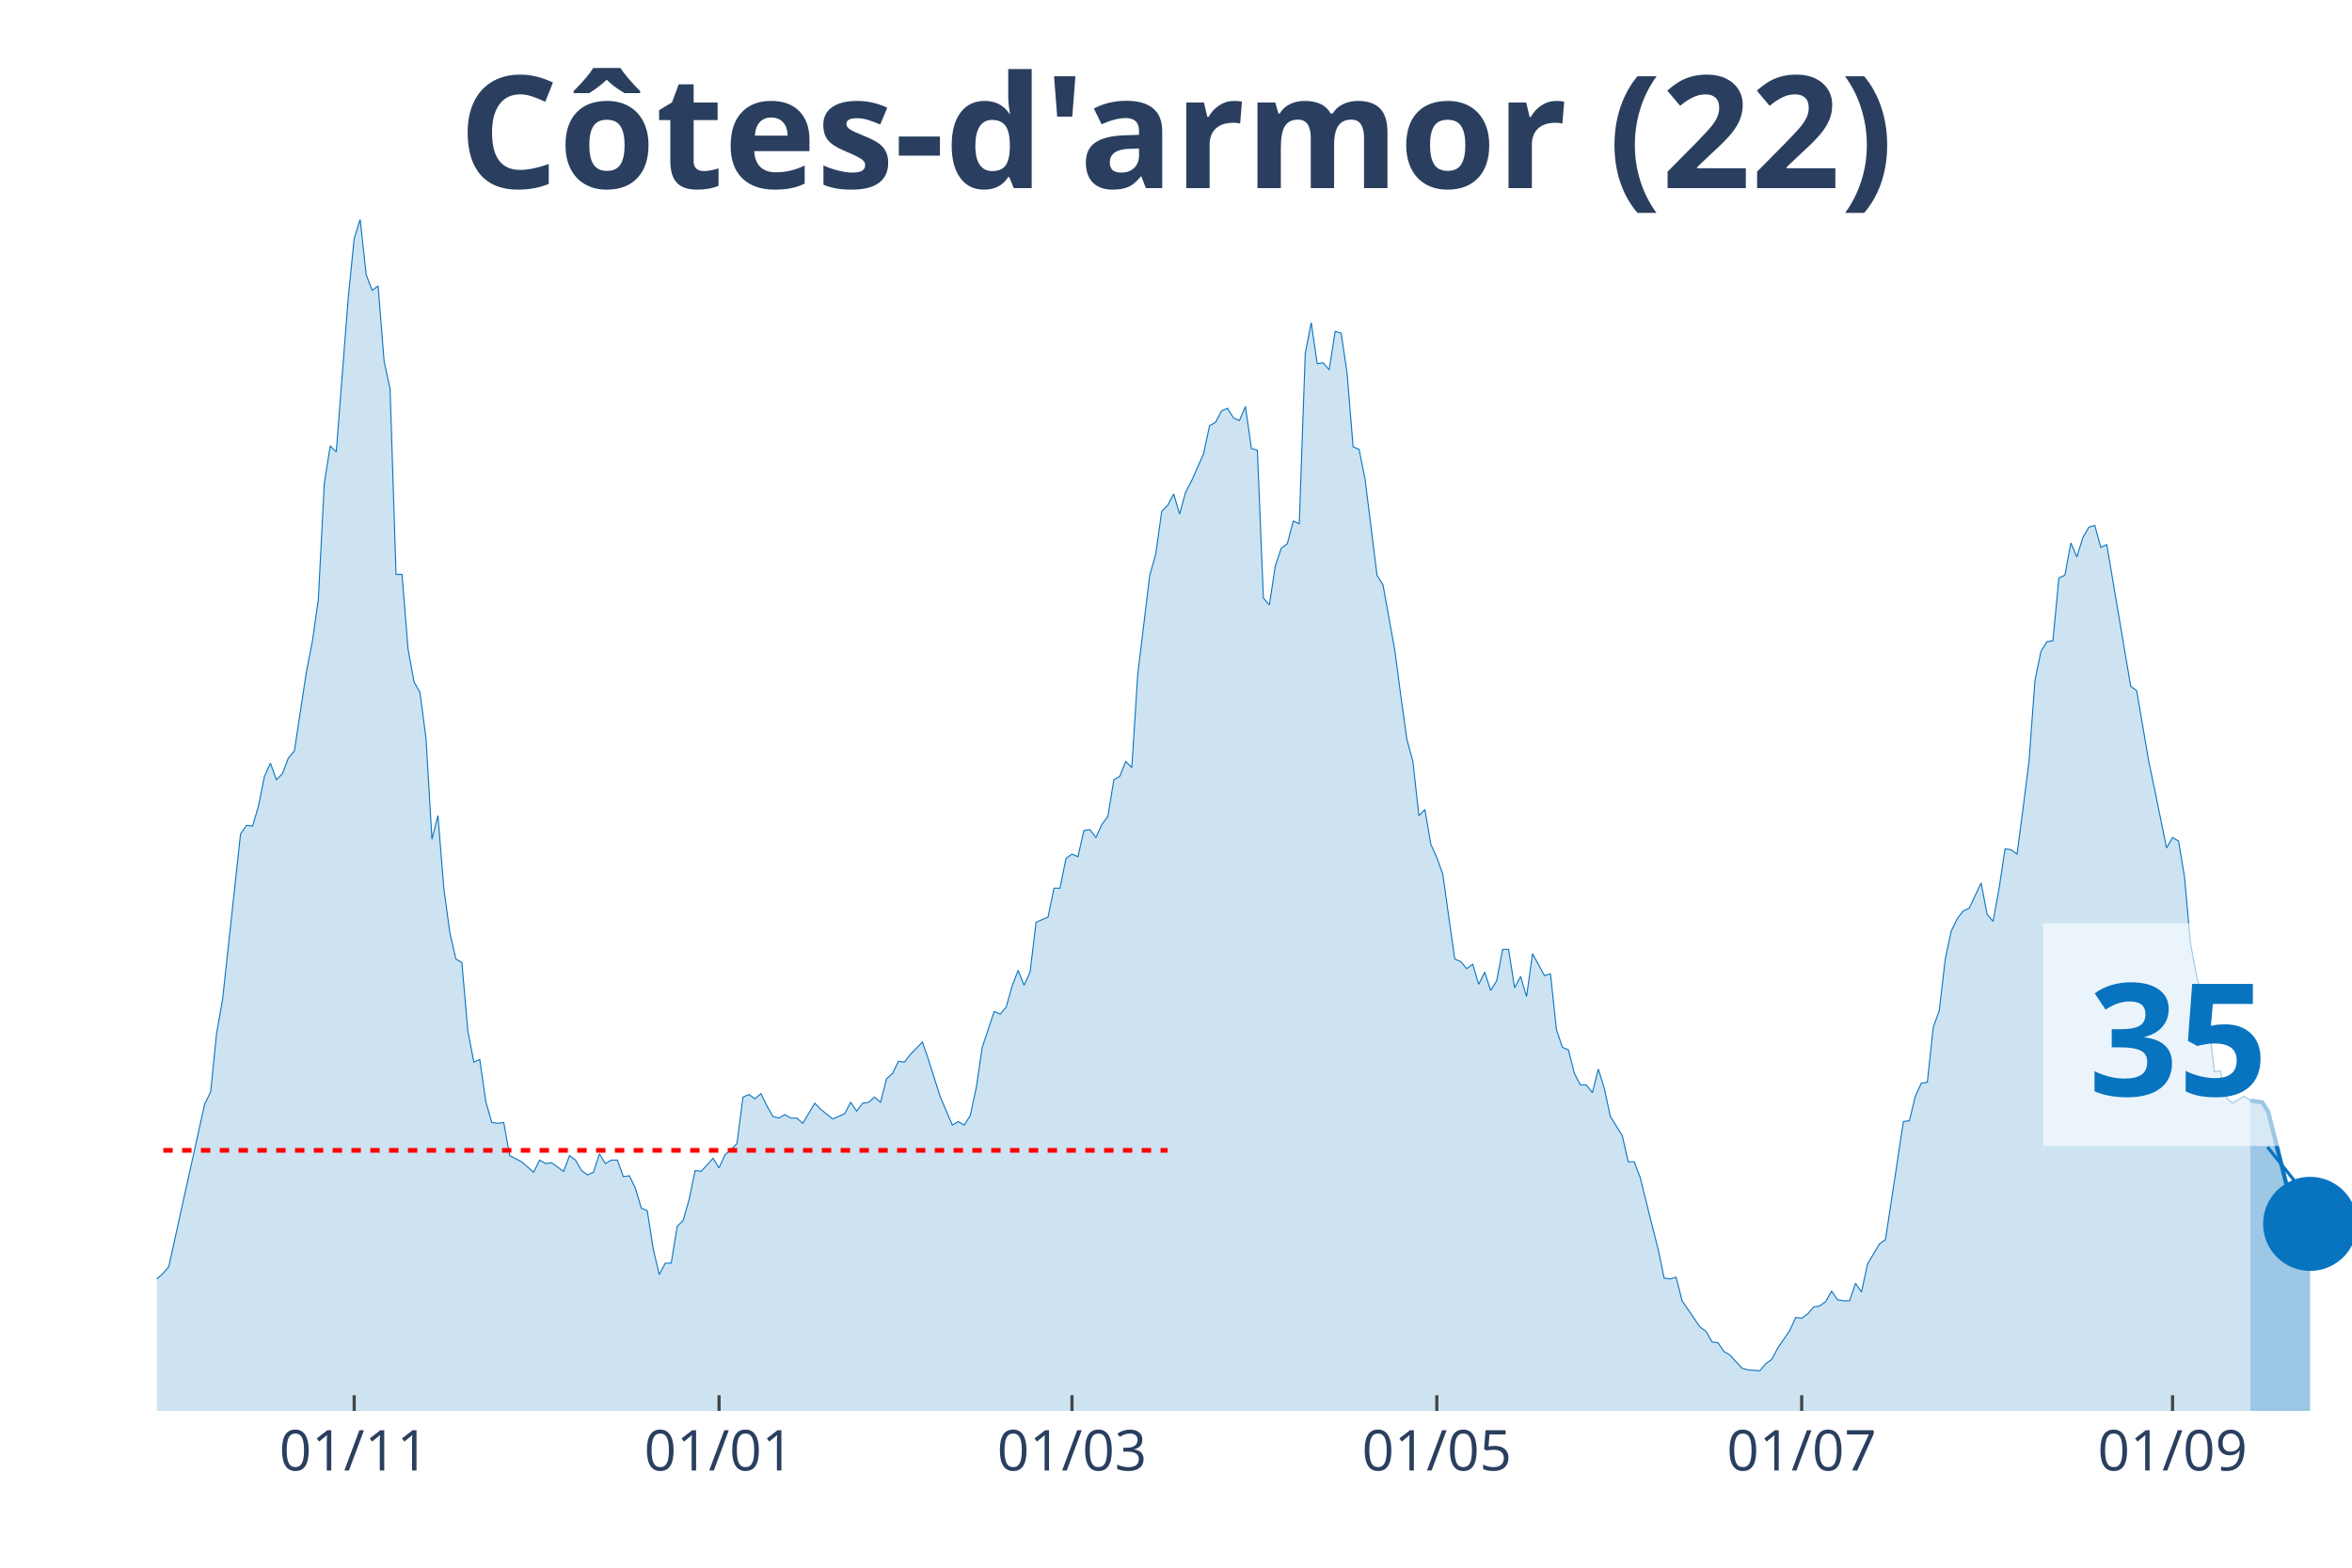
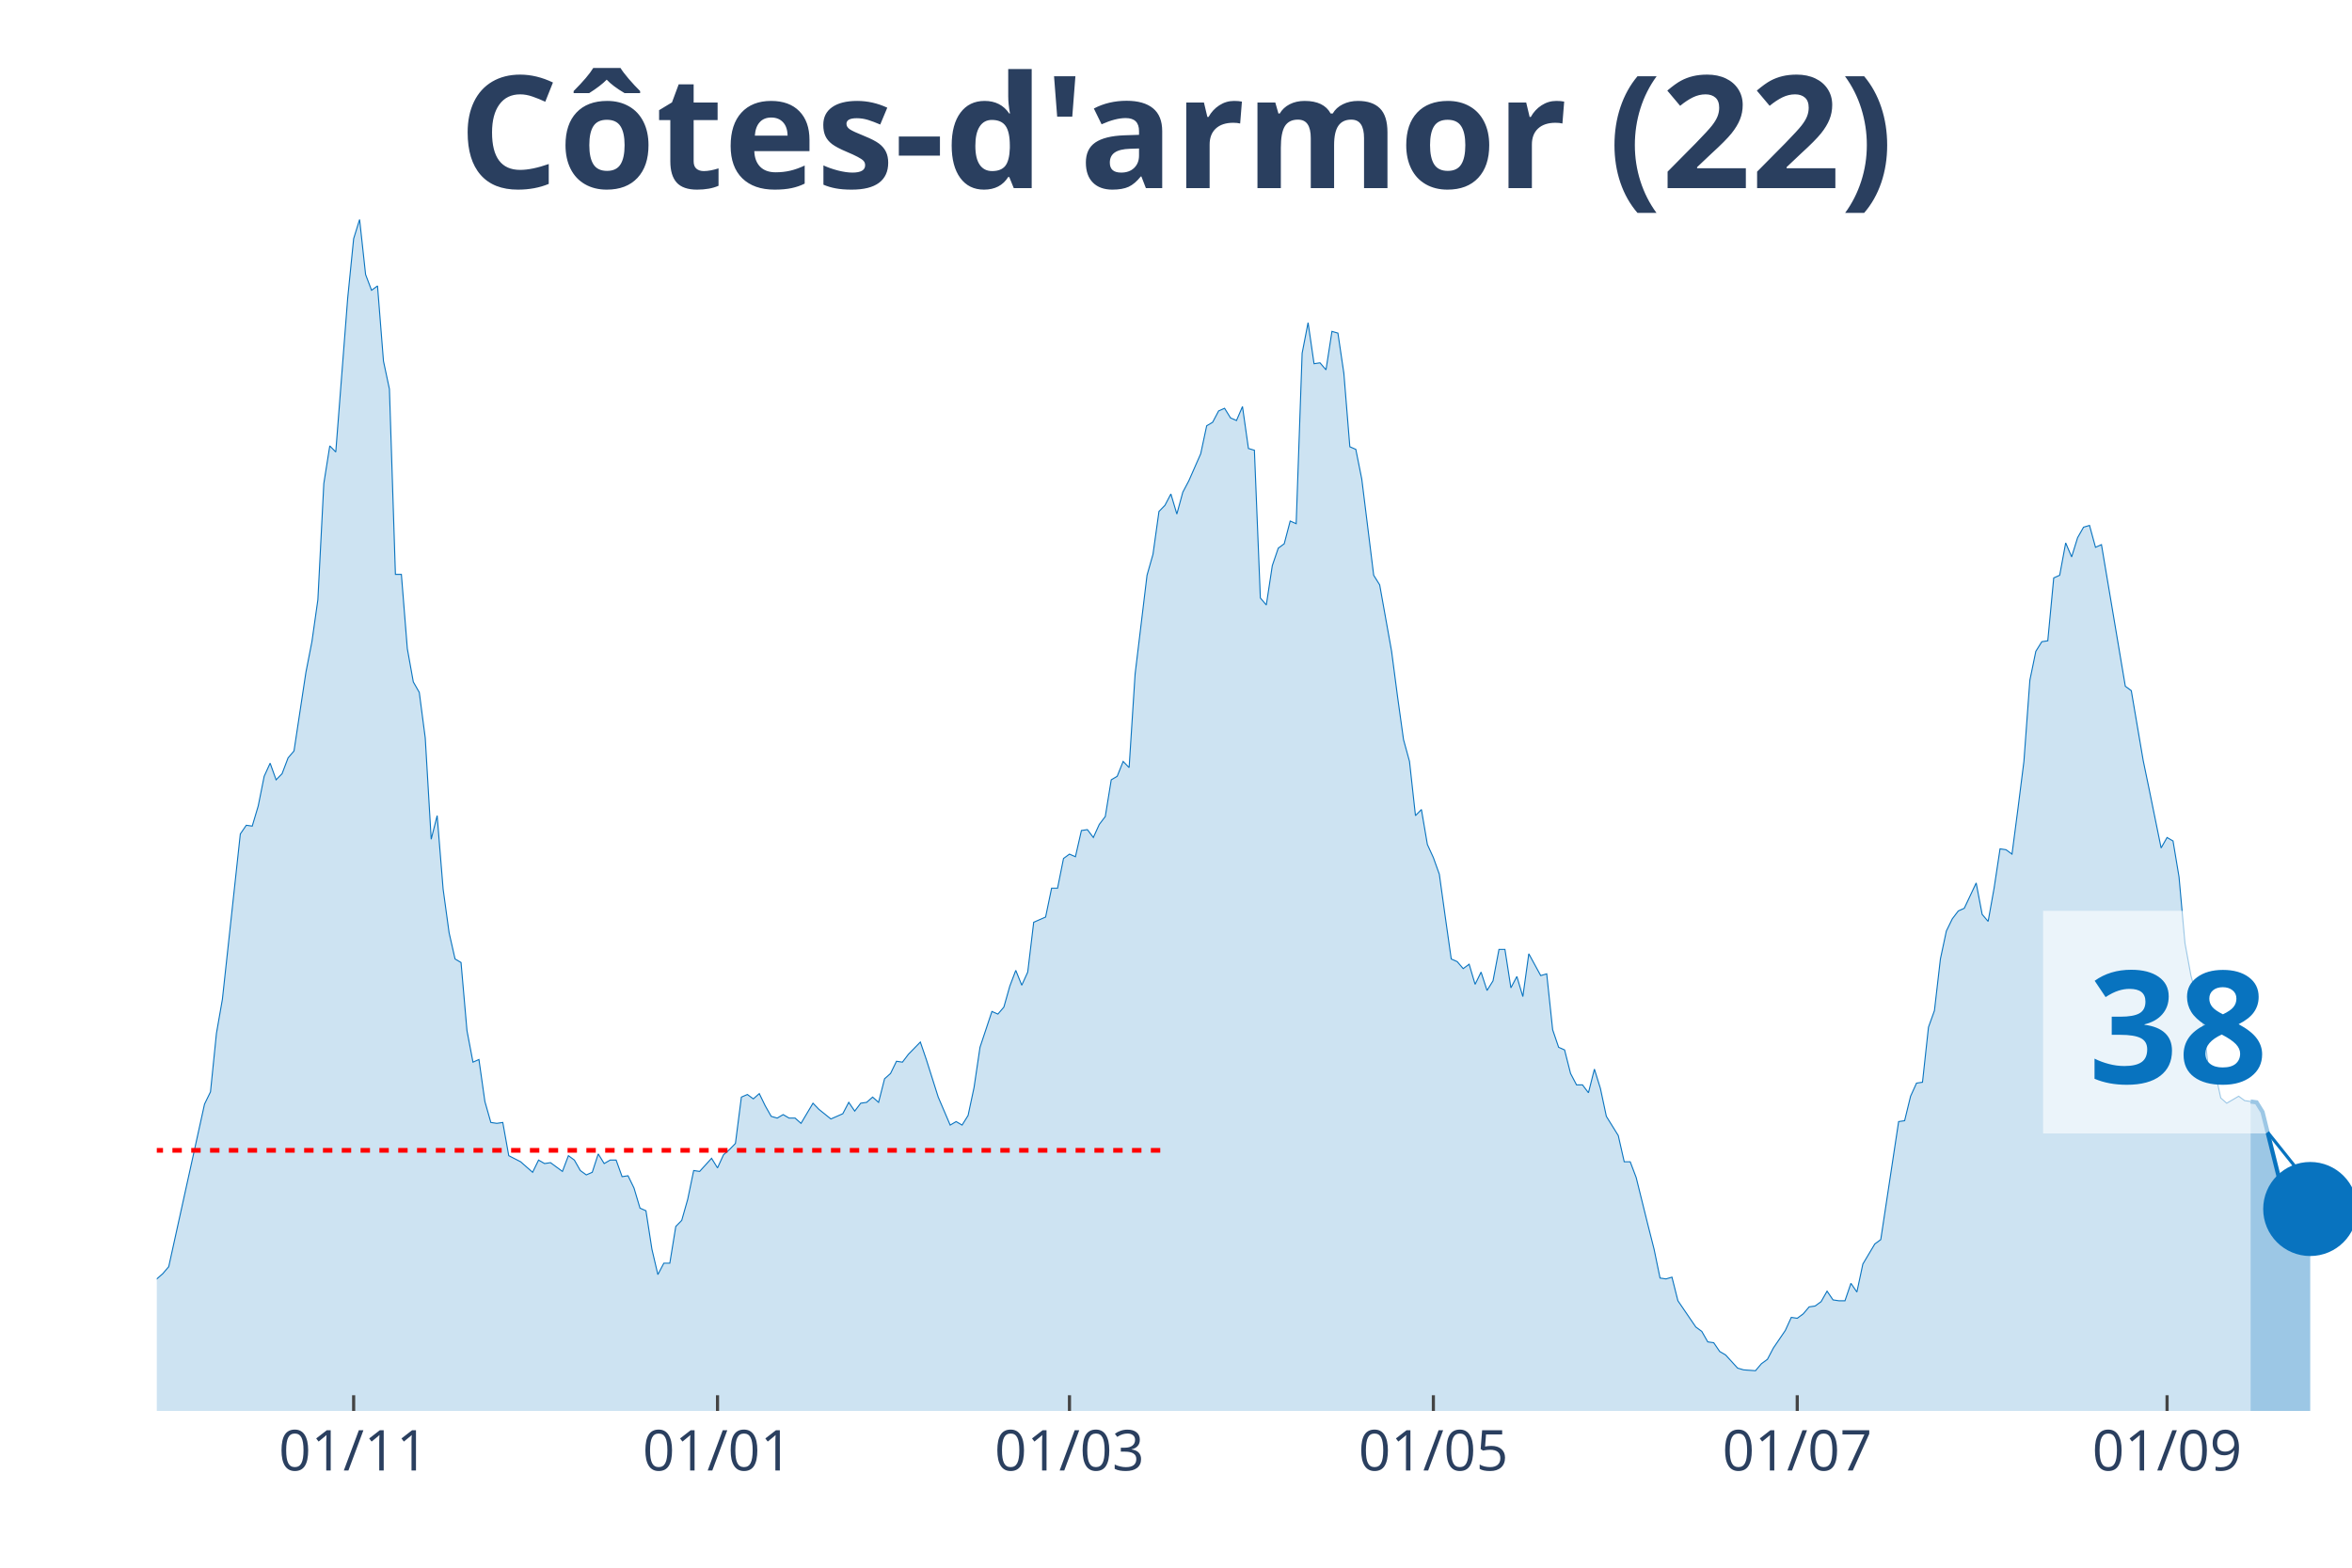
<svg xmlns="http://www.w3.org/2000/svg" class="main-svg" width="1125" height="750" style="" viewBox="0 0 750 500">
  <rect x="0" y="0" width="750" height="500" style="fill: rgb(0, 0, 0); fill-opacity: 0;" />
-   <defs id="defs-c3ea7d">
+   <defs id="defs-7606bf">
    <g class="clips">
-       <clipPath id="clipc3ea7dxyplot" class="plotclip">
+       <clipPath id="clip7606bfxyplot" class="plotclip">
        <rect width="700" height="380" />
      </clipPath>
-       <clipPath class="axesclip" id="clipc3ea7dx">
+       <clipPath class="axesclip" id="clip7606bfx">
        <rect x="50" y="0" width="700" height="500" />
      </clipPath>
-       <clipPath class="axesclip" id="clipc3ea7dy">
+       <clipPath class="axesclip" id="clip7606bfy">
        <rect x="0" y="70" width="750" height="380" />
      </clipPath>
-       <clipPath class="axesclip" id="clipc3ea7dxy">
+       <clipPath class="axesclip" id="clip7606bfxy">
        <rect x="50" y="70" width="700" height="380" />
      </clipPath>
    </g>
    <g class="gradients" />
  </defs>
  <g class="bglayer">
    <rect class="bg" x="50" y="70" width="700" height="380" style="fill: rgb(0, 0, 0); fill-opacity: 0; stroke-width: 0;" />
  </g>
  <g class="layer-below">
    <g class="imagelayer" />
    <g class="shapelayer" />
  </g>
  <g class="cartesianlayer">
    <g class="subplot xy">
      <g class="layer-subplot">
        <g class="shapelayer" />
        <g class="imagelayer" />
      </g>
      <g class="gridlayer">
        <g class="x">
-           <path class="xgrid crisp" transform="translate(112.94,0)" d="M0,70v380" style="stroke: rgb(255, 255, 255); stroke-opacity: 1; stroke-width: 1px;" />
-           <path class="xgrid crisp" transform="translate(229.29,0)" d="M0,70v380" style="stroke: rgb(255, 255, 255); stroke-opacity: 1; stroke-width: 1px;" />
-           <path class="xgrid crisp" transform="translate(341.83,0)" d="M0,70v380" style="stroke: rgb(255, 255, 255); stroke-opacity: 1; stroke-width: 1px;" />
-           <path class="xgrid crisp" transform="translate(458.17,0)" d="M0,70v380" style="stroke: rgb(255, 255, 255); stroke-opacity: 1; stroke-width: 1px;" />
-           <path class="xgrid crisp" transform="translate(574.52,0)" d="M0,70v380" style="stroke: rgb(255, 255, 255); stroke-opacity: 1; stroke-width: 1px;" />
-           <path class="xgrid crisp" transform="translate(692.78,0)" d="M0,70v380" style="stroke: rgb(255, 255, 255); stroke-opacity: 1; stroke-width: 1px;" />
+           <path class="xgrid crisp" transform="translate(112.77,0)" d="M0,70v380" style="stroke: rgb(255, 255, 255); stroke-opacity: 1; stroke-width: 1px;" />
+           <path class="xgrid crisp" transform="translate(228.8,0)" d="M0,70v380" style="stroke: rgb(255, 255, 255); stroke-opacity: 1; stroke-width: 1px;" />
+           <path class="xgrid crisp" transform="translate(341.03,0)" d="M0,70v380" style="stroke: rgb(255, 255, 255); stroke-opacity: 1; stroke-width: 1px;" />
+           <path class="xgrid crisp" transform="translate(457.07,0)" d="M0,70v380" style="stroke: rgb(255, 255, 255); stroke-opacity: 1; stroke-width: 1px;" />
+           <path class="xgrid crisp" transform="translate(573.1,0)" d="M0,70v380" style="stroke: rgb(255, 255, 255); stroke-opacity: 1; stroke-width: 1px;" />
+           <path class="xgrid crisp" transform="translate(691.03,0)" d="M0,70v380" style="stroke: rgb(255, 255, 255); stroke-opacity: 1; stroke-width: 1px;" />
        </g>
        <g class="y" />
      </g>
      <g class="zerolinelayer" />
      <path class="xlines-below" />
      <path class="ylines-below" />
      <g class="overlines-below" />
      <g class="xaxislayer-below" />
      <g class="yaxislayer-below" />
      <g class="overaxes-below" />
-       <g class="plot" transform="translate(50, 70)" clip-path="url('#clipc3ea7dxyplot')">
+       <g class="plot" transform="translate(50, 70)" clip-path="url('#clip7606bfxyplot')">
        <g class="scatterlayer mlayer">
-           <g class="trace scatter trace3b3f3c" style="stroke-miterlimit: 2;">
+           <g class="trace scatter trace6897e0" style="stroke-miterlimit: 2;">
            <g class="fills">
              <g>
-                 <path class="js-fill" d="M667.57,380L-259.4,380L-259.4,354.91L-253.68,344.59L-251.77,344.04L-247.96,345.71L-246.05,355.19L-238.42,367.73L-236.51,368.01L-226.98,374.98L-225.07,376.1L-209.81,377.77L-207.9,377.49L-186.92,378.05L-185.01,378.05L-164.03,379.44L-162.13,378.88L-158.31,376.38L-156.4,376.38L-152.59,374.7L-150.68,367.45L-148.77,365.5L-146.87,367.45L-139.24,368.29L-137.33,374.15L-133.51,375.54L-131.61,374.42L-122.07,373.03L-120.16,371.64L-116.35,371.91L-114.44,369.13L-112.53,370.52L-110.63,366.62L-103,365.22L-101.09,366.9L-99.18,366.06L-97.28,369.68L-95.37,369.68L-93.46,371.64L-89.65,373.03L-87.74,371.36L-85.83,370.8L-83.92,367.73L-82.02,368.01L-80.11,365.78L-76.29,362.99L-74.39,363.27L-70.57,361.04L-68.66,360.21L-64.85,356.02L-62.94,356.58L-59.13,353.51L-57.22,354.07L-55.31,350.45L-53.41,352.12L-47.68,347.66L-45.78,348.22L-43.87,341.8L-41.96,339.85L-40.05,338.74L-38.15,340.97L-34.33,339.57L-32.43,335.39L-30.52,335.11L-28.61,335.95L-26.7,327.03L-24.8,325.08L-22.89,325.08L-20.98,320.9L-17.17,315.88L-15.26,314.2L-13.35,321.17L-11.44,322.01L-9.54,323.4L-7.63,329.26L-3.81,336.79L-1.91,339.57L1.91,336.23L3.81,334L15.26,282.14L17.17,278.24L19.07,259.56L20.98,248.69L26.7,195.99L28.61,193.21L30.52,193.48L32.43,187.07L34.33,177.59L36.24,173.41L38.15,178.71L40.05,176.76L41.96,171.74L43.87,169.51L47.68,144.42L49.59,134.66L51.5,121.28L53.41,84.2L55.31,72.21L57.22,74.16L61.04,25.09L62.94,6.13L64.85,0L66.76,17.56L68.66,22.58L70.57,21.19L72.48,45.17L74.39,54.09L76.29,113.19L78.2,113.19L80.11,136.89L82.02,147.48L83.92,150.83L85.83,165.33L87.74,197.67L89.65,190.14L91.55,213.56L93.46,227.5L95.37,235.86L97.28,236.98L99.18,258.72L101.09,268.76L103,267.92L104.9,281.31L106.81,288L108.72,288.28L110.63,288L112.53,298.59L116.35,300.54L118.26,302.22L120.16,303.89L122.07,299.99L123.98,301.1L125.89,300.82L129.7,303.61L131.61,298.59L133.51,299.99L135.42,303.33L137.33,304.72L139.24,303.89L141.14,298.03L143.05,301.1L144.96,299.99L146.87,299.99L148.77,305.28L150.68,305L152.59,308.91L154.5,315.32L156.4,316.16L158.31,328.42L160.22,336.51L162.13,332.88L164.03,332.88L165.94,321.17L167.85,319.22L169.75,312.53L171.66,303.33L173.57,303.61L177.38,299.43L179.29,302.49L181.2,298.31L183.11,296.64L185.01,294.69L186.92,279.91L188.83,279.08L190.74,280.47L192.64,278.8L194.55,282.7L196.46,286.05L198.37,286.6L200.27,285.49L202.18,286.6L204.09,286.6L205.99,288.28L209.81,281.86L211.72,283.82L215.53,286.88L217.44,286.05L219.35,285.21L221.25,281.58L223.16,284.37L225.07,281.86L226.98,281.58L228.88,279.91L230.79,281.58L232.7,274.06L234.6,272.38L236.51,268.48L238.42,268.76L240.33,266.25L244.14,262.35L246.05,267.92L249.86,279.91L251.77,284.37L253.68,288.83L255.59,287.72L257.49,288.83L259.4,285.77L261.31,276.85L263.22,264.02L267.03,252.59L268.94,253.43L270.84,251.2L272.75,244.5L274.66,239.49L276.57,244.23L278.47,240.04L280.38,224.15L284.2,222.48L286.1,213.28L288.01,213.28L289.92,203.8L291.83,202.41L293.73,203.24L295.64,194.88L297.55,194.6L299.46,197.11L301.36,192.93L303.27,190.42L305.18,178.71L307.08,177.59L308.99,172.85L310.9,174.81L312.81,144.97L316.62,113.47L318.53,106.78L320.44,93.12L322.34,91.17L324.25,87.54L326.16,93.95L328.07,86.98L329.97,83.36L333.79,74.72L335.69,65.8L337.6,64.68L339.51,61.06L341.42,60.22L343.32,63.29L345.23,64.12L347.14,59.66L349.05,73.04L350.95,73.6L352.86,120.72L354.77,122.95L356.68,110.4L358.58,104.83L360.49,103.43L362.4,96.18L364.31,97.02L366.21,42.66L368.12,32.9L370.03,46L371.93,45.72L373.84,47.95L375.75,35.69L377.66,36.24L379.56,49.07L381.47,72.49L383.38,73.32L385.29,82.8L389.1,113.47L391.01,116.54L394.82,137.73L396.73,152.22L398.64,165.88L400.54,172.85L402.45,190.14L404.36,188.19L406.27,199.34L408.17,203.52L410.08,208.82L411.99,222.48L413.9,235.86L415.8,236.7L417.71,238.93L419.62,237.53L421.53,243.95L423.43,240.04L425.34,245.9L427.25,242.83L429.16,232.8L431.06,232.8L432.97,245.06L434.88,241.44L436.78,247.85L438.69,234.19L442.51,241.16L444.41,240.6L446.32,258.44L448.23,264.02L450.14,264.86L452.04,272.38L453.95,276.01L455.86,276.01L457.77,278.52L459.67,270.99L461.58,277.12L463.49,286.05L467.3,292.18L469.21,300.54L471.12,300.54L473.02,305.56L476.84,320.9L478.75,328.42L480.65,337.62L482.56,337.9L484.47,337.34L486.38,344.87L492.1,353.24L494.01,354.63L495.91,357.98L497.82,358.25L499.73,361.04L501.63,362.16L505.45,366.34L507.36,366.9L511.17,367.18L513.08,364.94L514.99,363.55L516.89,359.93L520.71,354.35L522.62,350.17L524.52,350.45L526.43,349.05L528.34,346.82L530.25,346.54L532.15,345.15L534.06,341.8L535.97,344.59L537.87,344.87L539.78,344.87L541.69,339.3L543.6,342.08L545.5,333.16L549.32,326.75L551.23,325.36L556.95,287.72L558.86,287.44L560.76,279.63L562.67,275.45L564.58,275.17L566.49,257.61L568.39,252.31L570.3,235.86L572.21,226.94L574.11,223.04L576.02,220.53L577.93,219.69L581.74,211.61L583.65,221.64L585.56,223.87L587.47,213.28L589.37,200.73L591.28,201.01L593.19,202.41L595.1,187.91L597,172.85L598.91,146.93L600.82,137.73L602.72,134.66L604.63,134.38L606.54,114.31L608.45,113.47L610.35,103.15L612.26,107.62L614.17,101.48L616.08,98.14L617.98,97.58L619.89,104.55L621.8,103.71L629.43,148.88L631.34,150.27L635.15,172.58L637.06,181.78L640.87,200.45L642.78,197.11L644.69,198.22L646.59,209.66L648.5,230.84L650.41,241.16L654.22,255.38L656.13,271.83L658.04,271.55L659.95,280.19L661.85,281.86L663.76,280.75L665.67,279.63L667.57,281.03" style="fill: rgb(8, 115, 191); fill-opacity: 0.2; stroke-width: 0;" />
+                 <path class="js-fill" d="M667.66,380L-258.7,380L-258.7,354.91L-252.99,344.59L-251.09,344.04L-247.28,345.71L-245.38,355.19L-237.77,367.73L-235.87,368.01L-226.36,374.98L-224.46,376.1L-209.24,377.77L-207.34,377.49L-186.41,378.05L-184.51,378.05L-163.59,379.44L-161.68,378.88L-157.88,376.38L-155.98,376.38L-152.17,374.7L-150.27,367.45L-148.37,365.5L-146.47,367.45L-138.86,368.29L-136.96,374.15L-133.15,375.54L-131.25,374.42L-121.74,373.03L-119.84,371.64L-116.03,371.91L-114.13,369.13L-112.23,370.52L-110.33,366.62L-102.72,365.22L-100.82,366.9L-98.91,366.06L-97.01,369.68L-95.11,369.68L-93.21,371.64L-89.4,373.03L-87.5,371.36L-85.6,370.8L-83.7,367.73L-81.79,368.01L-79.89,365.78L-76.09,362.99L-74.18,363.27L-70.38,361.04L-68.48,360.21L-64.67,356.02L-62.77,356.58L-58.97,353.51L-57.07,354.07L-55.16,350.45L-53.26,352.12L-47.55,347.66L-45.65,348.22L-43.75,341.8L-41.85,339.85L-39.95,338.74L-38.04,340.97L-34.24,339.57L-32.34,335.39L-30.43,335.11L-28.53,335.95L-26.63,327.03L-24.73,325.08L-22.83,325.08L-20.92,320.9L-17.12,315.88L-15.22,314.2L-13.32,321.17L-11.41,322.01L-9.51,323.4L-7.61,329.26L-3.8,336.79L-1.9,339.57L1.9,336.23L3.8,334L15.22,282.14L17.12,278.24L19.02,259.56L20.92,248.69L26.63,195.99L28.53,193.21L30.43,193.48L32.34,187.07L34.24,177.59L36.14,173.41L38.04,178.71L39.95,176.76L41.85,171.74L43.75,169.51L47.55,144.42L49.46,134.66L51.36,121.28L53.26,84.2L55.16,72.21L57.07,74.16L60.87,25.09L62.77,6.13L64.67,0L66.58,17.56L68.48,22.58L70.38,21.19L72.28,45.17L74.18,54.09L76.09,113.19L77.99,113.19L79.89,136.89L81.79,147.48L83.7,150.83L85.6,165.33L87.5,197.67L89.4,190.14L91.3,213.56L93.21,227.5L95.11,235.86L97.01,236.98L98.91,258.72L100.82,268.76L102.72,267.92L104.62,281.31L106.52,288L108.42,288.28L110.33,288L112.23,298.59L116.03,300.54L117.93,302.22L119.84,303.89L121.74,299.99L123.64,301.1L125.54,300.82L129.35,303.61L131.25,298.59L133.15,299.99L135.05,303.33L136.96,304.72L138.86,303.89L140.76,298.03L142.66,301.1L144.57,299.99L146.47,299.99L148.37,305.28L150.27,305L152.17,308.91L154.08,315.32L155.98,316.16L157.88,328.42L159.78,336.51L161.68,332.88L163.59,332.88L165.49,321.17L167.39,319.22L169.29,312.53L171.2,303.33L173.1,303.61L176.9,299.43L178.8,302.49L180.71,298.31L182.61,296.64L184.51,294.69L186.41,279.91L188.32,279.08L190.22,280.47L192.12,278.8L194.02,282.7L195.92,286.05L197.83,286.6L199.73,285.49L201.63,286.6L203.53,286.6L205.43,288.28L209.24,281.86L211.14,283.82L214.95,286.88L216.85,286.05L218.75,285.21L220.65,281.58L222.55,284.37L224.46,281.86L226.36,281.58L228.26,279.91L230.16,281.58L232.07,274.06L233.97,272.38L235.87,268.48L237.77,268.76L239.67,266.25L243.48,262.35L245.38,267.92L249.18,279.91L251.09,284.37L252.99,288.83L254.89,287.72L256.79,288.83L258.7,285.77L260.6,276.85L262.5,264.02L266.3,252.59L268.21,253.43L270.11,251.2L272.01,244.5L273.91,239.49L275.82,244.23L277.72,240.04L279.62,224.15L283.42,222.48L285.33,213.28L287.23,213.28L289.13,203.8L291.03,202.41L292.93,203.24L294.84,194.88L296.74,194.6L298.64,197.11L300.54,192.93L302.45,190.42L304.35,178.71L306.25,177.59L308.15,172.85L310.05,174.81L311.96,144.97L315.76,113.47L317.66,106.78L319.57,93.12L321.47,91.17L323.37,87.54L325.27,93.95L327.17,86.98L329.08,83.36L332.88,74.72L334.78,65.8L336.68,64.68L338.59,61.06L340.49,60.22L342.39,63.29L344.29,64.12L346.2,59.66L348.1,73.04L350,73.6L351.9,120.72L353.8,122.95L355.71,110.4L357.61,104.83L359.51,103.43L361.41,96.18L363.32,97.02L365.22,42.66L367.12,32.9L369.02,46L370.92,45.72L372.83,47.95L374.73,35.69L376.63,36.24L378.53,49.07L380.43,72.49L382.34,73.32L384.24,82.8L388.04,113.47L389.95,116.54L393.75,137.73L395.65,152.22L397.55,165.88L399.46,172.85L401.36,190.14L403.26,188.19L405.16,199.34L407.07,203.52L408.97,208.82L410.87,222.48L412.77,235.86L414.67,236.7L416.58,238.93L418.48,237.53L420.38,243.95L422.28,240.04L424.18,245.9L426.09,242.83L427.99,232.8L429.89,232.8L431.79,245.06L433.7,241.44L435.6,247.85L437.5,234.19L441.3,241.16L443.21,240.6L445.11,258.44L447.01,264.02L448.91,264.86L450.82,272.38L452.72,276.01L454.62,276.01L456.52,278.52L458.42,270.99L460.33,277.12L462.23,286.05L466.03,292.18L467.93,300.54L469.84,300.54L471.74,305.56L475.54,320.9L477.45,328.42L479.35,337.62L481.25,337.9L483.15,337.34L485.05,344.87L490.76,353.24L492.66,354.63L494.57,357.98L496.47,358.25L498.37,361.04L500.27,362.16L504.08,366.34L505.98,366.9L509.78,367.18L511.68,364.94L513.59,363.55L515.49,359.93L519.29,354.35L521.2,350.17L523.1,350.45L525,349.05L526.9,346.82L528.8,346.54L530.71,345.15L532.61,341.8L534.51,344.59L536.41,344.87L538.32,344.87L540.22,339.3L542.12,342.08L544.02,333.16L547.83,326.75L549.73,325.36L555.43,287.72L557.34,287.44L559.24,279.63L561.14,275.45L563.04,275.17L564.95,257.61L566.85,252.31L568.75,235.86L570.65,226.94L572.55,223.04L574.46,220.53L576.36,219.69L580.16,211.61L582.07,221.64L583.97,223.87L585.87,213.28L587.77,200.73L589.67,201.01L591.58,202.41L593.48,187.91L595.38,172.85L597.28,146.93L599.18,137.73L601.09,134.66L602.99,134.38L604.89,114.31L606.79,113.47L608.7,103.15L610.6,107.62L612.5,101.48L614.4,98.14L616.3,97.58L618.21,104.55L620.11,103.71L627.72,148.88L629.62,150.27L633.42,172.58L635.33,181.78L639.13,200.45L641.03,197.11L642.93,198.22L644.84,209.66L646.74,230.84L648.64,241.16L652.45,255.38L654.35,271.83L656.25,271.55L658.15,280.19L660.05,281.86L661.96,280.75L663.86,279.63L665.76,281.03L667.66,281.31" style="fill: rgb(8, 115, 191); fill-opacity: 0.2; stroke-width: 0;" />
              </g>
            </g>
            <g class="errorbars" />
            <g class="lines">
-               <path class="js-line" d="M-259.4,354.91L-253.68,344.59L-251.77,344.04L-247.96,345.71L-246.05,355.19L-238.42,367.73L-236.51,368.01L-226.98,374.98L-225.07,376.1L-209.81,377.77L-207.9,377.49L-186.92,378.05L-185.01,378.05L-164.03,379.44L-162.13,378.88L-158.31,376.38L-156.4,376.38L-152.59,374.7L-150.68,367.45L-148.77,365.5L-146.87,367.45L-139.24,368.29L-137.33,374.15L-133.51,375.54L-131.61,374.42L-122.07,373.03L-120.16,371.64L-116.35,371.91L-114.44,369.13L-112.53,370.52L-110.63,366.62L-103,365.22L-101.09,366.9L-99.18,366.06L-97.28,369.68L-95.37,369.68L-93.46,371.64L-89.65,373.03L-87.74,371.36L-85.83,370.8L-83.92,367.73L-82.02,368.01L-80.11,365.78L-76.29,362.99L-74.39,363.27L-70.57,361.04L-68.66,360.21L-64.85,356.02L-62.94,356.58L-59.13,353.51L-57.22,354.07L-55.31,350.45L-53.41,352.12L-47.68,347.66L-45.78,348.22L-43.87,341.8L-41.96,339.85L-40.05,338.74L-38.15,340.97L-34.33,339.57L-32.43,335.39L-30.52,335.11L-28.61,335.95L-26.7,327.03L-24.8,325.08L-22.89,325.08L-20.98,320.9L-17.17,315.88L-15.26,314.2L-13.35,321.17L-11.44,322.01L-9.54,323.4L-7.63,329.26L-3.81,336.79L-1.91,339.57L1.91,336.23L3.81,334L15.26,282.14L17.17,278.24L19.07,259.56L20.98,248.69L26.7,195.99L28.61,193.21L30.52,193.48L32.43,187.07L34.33,177.59L36.24,173.41L38.15,178.71L40.05,176.76L41.96,171.74L43.87,169.51L47.68,144.42L49.59,134.66L51.5,121.28L53.41,84.2L55.31,72.21L57.22,74.16L61.04,25.09L62.94,6.13L64.85,0L66.76,17.56L68.66,22.58L70.57,21.19L72.48,45.17L74.39,54.09L76.29,113.19L78.2,113.19L80.11,136.89L82.02,147.48L83.92,150.83L85.83,165.33L87.74,197.67L89.65,190.14L91.55,213.56L93.46,227.5L95.37,235.86L97.28,236.98L99.18,258.72L101.09,268.76L103,267.92L104.9,281.31L106.81,288L108.72,288.28L110.63,288L112.53,298.59L116.35,300.54L118.26,302.22L120.16,303.89L122.07,299.99L123.98,301.1L125.89,300.82L129.7,303.61L131.61,298.59L133.51,299.99L135.42,303.33L137.33,304.72L139.24,303.89L141.14,298.03L143.05,301.1L144.96,299.99L146.87,299.99L148.77,305.28L150.68,305L152.59,308.91L154.5,315.32L156.4,316.16L158.31,328.42L160.22,336.51L162.13,332.88L164.03,332.88L165.94,321.17L167.85,319.22L169.75,312.53L171.66,303.33L173.57,303.61L177.38,299.43L179.29,302.49L181.2,298.31L183.11,296.64L185.01,294.69L186.92,279.91L188.83,279.08L190.74,280.47L192.64,278.8L194.55,282.7L196.46,286.05L198.37,286.6L200.27,285.49L202.18,286.6L204.09,286.6L205.99,288.28L209.81,281.86L211.72,283.82L215.53,286.88L217.44,286.05L219.35,285.21L221.25,281.58L223.16,284.37L225.07,281.86L226.98,281.58L228.88,279.91L230.79,281.58L232.7,274.06L234.6,272.38L236.51,268.48L238.42,268.76L240.33,266.25L244.14,262.35L246.05,267.92L249.86,279.91L251.77,284.37L253.68,288.83L255.59,287.72L257.49,288.83L259.4,285.77L261.31,276.85L263.22,264.02L267.03,252.59L268.94,253.43L270.84,251.2L272.75,244.5L274.66,239.49L276.57,244.23L278.47,240.04L280.38,224.15L284.2,222.48L286.1,213.28L288.01,213.28L289.92,203.8L291.83,202.41L293.73,203.24L295.64,194.88L297.55,194.6L299.46,197.11L301.36,192.93L303.27,190.42L305.18,178.71L307.08,177.59L308.99,172.85L310.9,174.81L312.81,144.97L316.62,113.47L318.53,106.78L320.44,93.12L322.34,91.17L324.25,87.54L326.16,93.95L328.07,86.98L329.97,83.36L333.79,74.72L335.69,65.8L337.6,64.68L339.51,61.06L341.42,60.22L343.32,63.29L345.23,64.12L347.14,59.66L349.05,73.04L350.95,73.6L352.86,120.72L354.77,122.95L356.68,110.4L358.58,104.83L360.49,103.43L362.4,96.18L364.31,97.02L366.21,42.66L368.12,32.9L370.03,46L371.93,45.72L373.84,47.95L375.75,35.69L377.66,36.24L379.56,49.07L381.47,72.49L383.38,73.32L385.29,82.8L389.1,113.47L391.01,116.54L394.82,137.73L396.73,152.22L398.64,165.88L400.54,172.85L402.45,190.14L404.36,188.19L406.27,199.34L408.17,203.52L410.08,208.82L411.99,222.48L413.9,235.86L415.8,236.7L417.71,238.93L419.62,237.53L421.53,243.95L423.43,240.04L425.34,245.9L427.25,242.83L429.16,232.8L431.06,232.8L432.97,245.06L434.88,241.44L436.78,247.85L438.69,234.19L442.51,241.16L444.41,240.6L446.32,258.44L448.23,264.02L450.14,264.86L452.04,272.38L453.95,276.01L455.86,276.01L457.77,278.52L459.67,270.99L461.58,277.12L463.49,286.05L467.3,292.18L469.21,300.54L471.12,300.54L473.02,305.56L476.84,320.9L478.75,328.42L480.65,337.62L482.56,337.9L484.47,337.34L486.38,344.87L492.1,353.24L494.01,354.63L495.91,357.98L497.82,358.25L499.73,361.04L501.63,362.16L505.45,366.34L507.36,366.9L511.17,367.18L513.08,364.94L514.99,363.55L516.89,359.93L520.71,354.35L522.62,350.17L524.52,350.45L526.43,349.05L528.34,346.82L530.25,346.54L532.15,345.15L534.06,341.8L535.97,344.59L537.87,344.87L539.78,344.87L541.69,339.3L543.6,342.08L545.5,333.16L549.32,326.75L551.23,325.36L556.95,287.72L558.86,287.44L560.76,279.63L562.67,275.45L564.58,275.17L566.49,257.61L568.39,252.31L570.3,235.86L572.21,226.94L574.11,223.04L576.02,220.53L577.93,219.69L581.74,211.61L583.65,221.64L585.56,223.87L587.47,213.28L589.37,200.73L591.28,201.01L593.19,202.41L595.1,187.91L597,172.85L598.91,146.93L600.82,137.73L602.72,134.66L604.63,134.38L606.54,114.31L608.45,113.47L610.35,103.15L612.26,107.62L614.17,101.48L616.08,98.14L617.98,97.58L619.89,104.55L621.8,103.71L629.43,148.88L631.34,150.27L635.15,172.58L637.06,181.78L640.87,200.45L642.78,197.11L644.69,198.22L646.59,209.66L648.5,230.84L650.41,241.16L654.22,255.38L656.13,271.83L658.04,271.55L659.95,280.19L661.85,281.86L663.76,280.75L665.67,279.63L667.57,281.03" style="vector-effect: non-scaling-stroke; fill: none; stroke: rgb(8, 115, 191); stroke-opacity: 1; stroke-width: 0.5px; opacity: 1;" />
+               <path class="js-line" d="M-258.7,354.91L-252.99,344.59L-251.09,344.04L-247.28,345.71L-245.38,355.19L-237.77,367.73L-235.87,368.01L-226.36,374.98L-224.46,376.1L-209.24,377.77L-207.34,377.49L-186.41,378.05L-184.51,378.05L-163.59,379.44L-161.68,378.88L-157.88,376.38L-155.98,376.38L-152.17,374.7L-150.27,367.45L-148.37,365.5L-146.47,367.45L-138.86,368.29L-136.96,374.15L-133.15,375.54L-131.25,374.42L-121.74,373.03L-119.84,371.64L-116.03,371.91L-114.13,369.13L-112.23,370.52L-110.33,366.62L-102.72,365.22L-100.82,366.9L-98.91,366.06L-97.01,369.68L-95.11,369.68L-93.21,371.64L-89.4,373.03L-87.5,371.36L-85.6,370.8L-83.7,367.73L-81.79,368.01L-79.89,365.78L-76.09,362.99L-74.18,363.27L-70.38,361.04L-68.48,360.21L-64.67,356.02L-62.77,356.58L-58.97,353.51L-57.07,354.07L-55.16,350.45L-53.26,352.12L-47.55,347.66L-45.65,348.22L-43.75,341.8L-41.85,339.85L-39.95,338.74L-38.04,340.97L-34.24,339.57L-32.34,335.39L-30.43,335.11L-28.53,335.95L-26.63,327.03L-24.73,325.08L-22.83,325.08L-20.92,320.9L-17.12,315.88L-15.22,314.2L-13.32,321.17L-11.41,322.01L-9.51,323.4L-7.61,329.26L-3.8,336.79L-1.9,339.57L1.9,336.23L3.8,334L15.22,282.14L17.12,278.24L19.02,259.56L20.92,248.69L26.63,195.99L28.53,193.21L30.43,193.48L32.34,187.07L34.24,177.59L36.14,173.41L38.04,178.71L39.95,176.76L41.85,171.74L43.75,169.51L47.55,144.42L49.46,134.66L51.36,121.28L53.26,84.2L55.16,72.21L57.07,74.16L60.87,25.09L62.77,6.13L64.67,0L66.58,17.56L68.48,22.58L70.38,21.19L72.28,45.17L74.18,54.09L76.09,113.19L77.99,113.19L79.89,136.89L81.79,147.48L83.7,150.83L85.6,165.33L87.5,197.67L89.4,190.14L91.3,213.56L93.21,227.5L95.11,235.86L97.01,236.98L98.91,258.72L100.82,268.76L102.72,267.92L104.62,281.31L106.52,288L108.42,288.28L110.33,288L112.23,298.59L116.03,300.54L117.93,302.22L119.84,303.89L121.74,299.99L123.64,301.1L125.54,300.82L129.35,303.61L131.25,298.59L133.15,299.99L135.05,303.33L136.96,304.72L138.86,303.89L140.76,298.03L142.66,301.1L144.57,299.99L146.47,299.99L148.37,305.28L150.27,305L152.17,308.91L154.08,315.32L155.98,316.16L157.88,328.42L159.78,336.51L161.68,332.88L163.59,332.88L165.49,321.17L167.39,319.22L169.29,312.53L171.2,303.33L173.1,303.61L176.9,299.43L178.8,302.49L180.71,298.31L182.61,296.64L184.51,294.69L186.41,279.91L188.32,279.08L190.22,280.47L192.12,278.8L194.02,282.7L195.92,286.05L197.83,286.6L199.73,285.49L201.63,286.6L203.53,286.6L205.43,288.28L209.24,281.86L211.14,283.82L214.95,286.88L216.85,286.05L218.75,285.21L220.65,281.58L222.55,284.37L224.46,281.86L226.36,281.58L228.26,279.91L230.16,281.58L232.07,274.06L233.97,272.38L235.87,268.48L237.77,268.76L239.67,266.25L243.48,262.35L245.38,267.92L249.18,279.91L251.09,284.37L252.99,288.83L254.89,287.72L256.79,288.83L258.7,285.77L260.6,276.85L262.5,264.02L266.3,252.59L268.21,253.43L270.11,251.2L272.01,244.5L273.91,239.49L275.82,244.23L277.72,240.04L279.62,224.15L283.42,222.48L285.33,213.28L287.23,213.28L289.13,203.8L291.03,202.41L292.93,203.24L294.84,194.88L296.74,194.6L298.64,197.11L300.54,192.93L302.45,190.42L304.35,178.71L306.25,177.59L308.15,172.85L310.05,174.81L311.96,144.97L315.76,113.47L317.66,106.78L319.57,93.12L321.47,91.17L323.37,87.54L325.27,93.95L327.17,86.98L329.08,83.36L332.88,74.72L334.78,65.8L336.68,64.68L338.59,61.06L340.49,60.22L342.39,63.29L344.29,64.12L346.2,59.66L348.1,73.04L350,73.6L351.9,120.72L353.8,122.95L355.71,110.4L357.61,104.83L359.51,103.43L361.41,96.18L363.32,97.02L365.22,42.66L367.12,32.9L369.02,46L370.92,45.72L372.83,47.95L374.73,35.69L376.63,36.24L378.53,49.07L380.43,72.49L382.34,73.32L384.24,82.8L388.04,113.47L389.95,116.54L393.75,137.73L395.65,152.22L397.55,165.88L399.46,172.85L401.36,190.14L403.26,188.19L405.16,199.34L407.07,203.52L408.97,208.82L410.87,222.48L412.77,235.86L414.67,236.7L416.58,238.93L418.48,237.53L420.38,243.95L422.28,240.04L424.18,245.9L426.09,242.83L427.99,232.8L429.89,232.8L431.79,245.06L433.7,241.44L435.6,247.85L437.5,234.19L441.3,241.16L443.21,240.6L445.11,258.44L447.01,264.02L448.91,264.86L450.82,272.38L452.72,276.01L454.62,276.01L456.52,278.52L458.42,270.99L460.33,277.12L462.23,286.05L466.03,292.18L467.93,300.54L469.84,300.54L471.74,305.56L475.54,320.9L477.45,328.42L479.35,337.62L481.25,337.9L483.15,337.34L485.05,344.87L490.76,353.24L492.66,354.63L494.57,357.98L496.47,358.25L498.37,361.04L500.27,362.16L504.08,366.34L505.98,366.9L509.78,367.18L511.68,364.94L513.59,363.55L515.49,359.93L519.29,354.35L521.2,350.17L523.1,350.45L525,349.05L526.9,346.82L528.8,346.54L530.71,345.15L532.61,341.8L534.51,344.59L536.41,344.87L538.32,344.87L540.22,339.3L542.12,342.08L544.02,333.16L547.83,326.75L549.73,325.36L555.43,287.72L557.34,287.44L559.24,279.63L561.14,275.45L563.04,275.17L564.95,257.61L566.85,252.31L568.75,235.86L570.65,226.94L572.55,223.04L574.46,220.53L576.36,219.69L580.16,211.61L582.07,221.64L583.97,223.87L585.87,213.28L587.77,200.73L589.67,201.01L591.58,202.41L593.48,187.91L595.38,172.85L597.28,146.93L599.18,137.73L601.09,134.66L602.99,134.38L604.89,114.31L606.79,113.47L608.7,103.15L610.6,107.62L612.5,101.48L614.4,98.14L616.3,97.58L618.21,104.55L620.11,103.71L627.72,148.88L629.62,150.27L633.42,172.58L635.33,181.78L639.13,200.45L641.03,197.11L642.93,198.22L644.84,209.66L646.74,230.84L648.64,241.16L652.45,255.38L654.35,271.83L656.25,271.55L658.15,280.19L660.05,281.86L661.96,280.75L663.86,279.63L665.76,281.03L667.66,281.31" style="vector-effect: non-scaling-stroke; fill: none; stroke: rgb(8, 115, 191); stroke-opacity: 1; stroke-width: 0.5px; opacity: 1;" />
            </g>
            <g class="points" />
            <g class="text" />
          </g>
-           <g class="trace scatter trace70dc0d" style="stroke-miterlimit: 2;">
+           <g class="trace scatter trace318816" style="stroke-miterlimit: 2;">
            <g class="fills">
              <g>
-                 <path class="js-fill" d="M686.65,380L667.57,380L667.57,281.03L671.39,281.58L673.3,284.65L679.02,307.51L680.93,318.11L684.74,317.27L686.65,320.34" style="fill: rgb(8, 115, 191); fill-opacity: 0.4; stroke-width: 0;" />
+                 <path class="js-fill" d="M686.68,380L667.66,380L667.66,281.31L669.57,281.58L671.47,284.65L677.17,307.51L679.08,318.11L682.88,317.27L684.78,320.34L686.68,315.6" style="fill: rgb(8, 115, 191); fill-opacity: 0.4; stroke-width: 0;" />
              </g>
            </g>
            <g class="errorbars" />
            <g class="lines">
-               <path class="js-line" d="M667.57,281.03L671.39,281.58L673.3,284.65L679.02,307.51L680.93,318.11L684.74,317.27L686.65,320.34" style="vector-effect: non-scaling-stroke; fill: none; stroke: rgb(8, 115, 191); stroke-opacity: 1; stroke-width: 2px; opacity: 1;" />
+               <path class="js-line" d="M667.66,281.31L669.57,281.58L671.47,284.65L677.17,307.51L679.08,318.11L682.88,317.27L684.78,320.34L686.68,315.6" style="vector-effect: non-scaling-stroke; fill: none; stroke: rgb(8, 115, 191); stroke-opacity: 1; stroke-width: 2px; opacity: 1;" />
            </g>
            <g class="points" />
            <g class="text" />
          </g>
-           <g class="trace scatter trace7d53fd" style="stroke-miterlimit: 2; opacity: 1;">
+           <g class="trace scatter trace01949a" style="stroke-miterlimit: 2; opacity: 1;">
            <g class="fills" />
            <g class="errorbars" />
            <g class="lines" />
            <g class="points">
-               <path class="point" transform="translate(686.65,320.34)" d="M15,0A15,15 0 1,1 0,-15A15,15 0 0,1 15,0Z" style="opacity: 1; stroke-width: 0px; fill: rgb(8, 115, 191); fill-opacity: 1;" />
+               <path class="point" transform="translate(686.68,315.6)" d="M15,0A15,15 0 1,1 0,-15A15,15 0 0,1 15,0Z" style="opacity: 1; stroke-width: 0px; fill: rgb(8, 115, 191); fill-opacity: 1;" />
            </g>
            <g class="text" />
          </g>
        </g>
      </g>
      <g class="overplot" />
      <path class="xlines-above crisp" style="fill: none; stroke-width: 1px; stroke: rgb(0, 0, 0); stroke-opacity: 0;" d="" />
      <path class="ylines-above crisp" style="fill: none;" d="M0,0" />
      <g class="overlines-above" />
      <g class="xaxislayer-above">
-         <path class="xtick ticks crisp" d="M0,450v-5" transform="translate(112.94,0)" style="stroke: rgb(68, 68, 68); stroke-opacity: 1; stroke-width: 1px;" />
-         <path class="xtick ticks crisp" d="M0,450v-5" transform="translate(229.29,0)" style="stroke: rgb(68, 68, 68); stroke-opacity: 1; stroke-width: 1px;" />
-         <path class="xtick ticks crisp" d="M0,450v-5" transform="translate(341.83,0)" style="stroke: rgb(68, 68, 68); stroke-opacity: 1; stroke-width: 1px;" />
-         <path class="xtick ticks crisp" d="M0,450v-5" transform="translate(458.17,0)" style="stroke: rgb(68, 68, 68); stroke-opacity: 1; stroke-width: 1px;" />
-         <path class="xtick ticks crisp" d="M0,450v-5" transform="translate(574.52,0)" style="stroke: rgb(68, 68, 68); stroke-opacity: 1; stroke-width: 1px;" />
-         <path class="xtick ticks crisp" d="M0,450v-5" transform="translate(692.78,0)" style="stroke: rgb(68, 68, 68); stroke-opacity: 1; stroke-width: 1px;" />
+         <path class="xtick ticks crisp" d="M0,450v-5" transform="translate(112.77,0)" style="stroke: rgb(68, 68, 68); stroke-opacity: 1; stroke-width: 1px;" />
+         <path class="xtick ticks crisp" d="M0,450v-5" transform="translate(228.8,0)" style="stroke: rgb(68, 68, 68); stroke-opacity: 1; stroke-width: 1px;" />
+         <path class="xtick ticks crisp" d="M0,450v-5" transform="translate(341.03,0)" style="stroke: rgb(68, 68, 68); stroke-opacity: 1; stroke-width: 1px;" />
+         <path class="xtick ticks crisp" d="M0,450v-5" transform="translate(457.07,0)" style="stroke: rgb(68, 68, 68); stroke-opacity: 1; stroke-width: 1px;" />
+         <path class="xtick ticks crisp" d="M0,450v-5" transform="translate(573.1,0)" style="stroke: rgb(68, 68, 68); stroke-opacity: 1; stroke-width: 1px;" />
+         <path class="xtick ticks crisp" d="M0,450v-5" transform="translate(691.03,0)" style="stroke: rgb(68, 68, 68); stroke-opacity: 1; stroke-width: 1px;" />
        <g class="xtick">
-           <text text-anchor="middle" x="0" y="469" transform="translate(112.94,0)" style="font-family: 'Open Sans', verdana, arial, sans-serif; font-size: 18px; fill: rgb(42, 63, 95); fill-opacity: 1; white-space: pre;">01/11</text>
+           <text text-anchor="middle" x="0" y="469" transform="translate(112.77,0)" style="font-family: 'Open Sans', verdana, arial, sans-serif; font-size: 18px; fill: rgb(42, 63, 95); fill-opacity: 1; white-space: pre;">01/11</text>
        </g>
        <g class="xtick">
-           <text text-anchor="middle" x="0" y="469" transform="translate(229.29,0)" style="font-family: 'Open Sans', verdana, arial, sans-serif; font-size: 18px; fill: rgb(42, 63, 95); fill-opacity: 1; white-space: pre;">01/01</text>
+           <text text-anchor="middle" x="0" y="469" transform="translate(228.8,0)" style="font-family: 'Open Sans', verdana, arial, sans-serif; font-size: 18px; fill: rgb(42, 63, 95); fill-opacity: 1; white-space: pre;">01/01</text>
        </g>
        <g class="xtick">
-           <text text-anchor="middle" x="0" y="469" transform="translate(341.83,0)" style="font-family: 'Open Sans', verdana, arial, sans-serif; font-size: 18px; fill: rgb(42, 63, 95); fill-opacity: 1; white-space: pre;">01/03</text>
+           <text text-anchor="middle" x="0" y="469" transform="translate(341.03,0)" style="font-family: 'Open Sans', verdana, arial, sans-serif; font-size: 18px; fill: rgb(42, 63, 95); fill-opacity: 1; white-space: pre;">01/03</text>
        </g>
        <g class="xtick">
-           <text text-anchor="middle" x="0" y="469" transform="translate(458.17,0)" style="font-family: 'Open Sans', verdana, arial, sans-serif; font-size: 18px; fill: rgb(42, 63, 95); fill-opacity: 1; white-space: pre;">01/05</text>
+           <text text-anchor="middle" x="0" y="469" transform="translate(457.07,0)" style="font-family: 'Open Sans', verdana, arial, sans-serif; font-size: 18px; fill: rgb(42, 63, 95); fill-opacity: 1; white-space: pre;">01/05</text>
        </g>
        <g class="xtick">
-           <text text-anchor="middle" x="0" y="469" transform="translate(574.52,0)" style="font-family: 'Open Sans', verdana, arial, sans-serif; font-size: 18px; fill: rgb(42, 63, 95); fill-opacity: 1; white-space: pre;">01/07</text>
+           <text text-anchor="middle" x="0" y="469" transform="translate(573.1,0)" style="font-family: 'Open Sans', verdana, arial, sans-serif; font-size: 18px; fill: rgb(42, 63, 95); fill-opacity: 1; white-space: pre;">01/07</text>
        </g>
        <g class="xtick">
-           <text text-anchor="middle" x="0" y="469" transform="translate(692.78,0)" style="font-family: 'Open Sans', verdana, arial, sans-serif; font-size: 18px; fill: rgb(42, 63, 95); fill-opacity: 1; white-space: pre;">01/09</text>
+           <text text-anchor="middle" x="0" y="469" transform="translate(691.03,0)" style="font-family: 'Open Sans', verdana, arial, sans-serif; font-size: 18px; fill: rgb(42, 63, 95); fill-opacity: 1; white-space: pre;">01/09</text>
        </g>
      </g>
      <g class="yaxislayer-above" />
      <g class="overaxes-above" />
    </g>
  </g>
  <g class="polarlayer" />
  <g class="ternarylayer" />
  <g class="geolayer" />
  <g class="funnelarealayer" />
  <g class="pielayer" />
  <g class="treemaplayer" />
  <g class="sunburstlayer" />
  <g class="glimages" />
-   <defs id="topdefs-c3ea7d">
+   <defs id="topdefs-7606bf">
    <g class="clips" />
  </defs>
  <g class="layer-above">
    <g class="imagelayer" />
    <g class="shapelayer">
-       <path data-index="0" fill-rule="evenodd" d="M-1021.93,366.89L372.34,366.89" clip-path="url('#clipc3ea7dxy')" style="opacity: 1; stroke: rgb(255, 0, 0); stroke-opacity: 1; fill: rgb(0, 0, 0); fill-opacity: 0; stroke-dasharray: 3px, 3px; stroke-width: 1.5px;" />
+       <path data-index="0" fill-rule="evenodd" d="M-1019.02,366.89L371.47,366.89" clip-path="url('#clip7606bfxy')" style="opacity: 1; stroke: rgb(255, 0, 0); stroke-opacity: 1; fill: rgb(0, 0, 0); fill-opacity: 0; stroke-dasharray: 3px, 3px; stroke-width: 1.5px;" />
    </g>
  </g>
  <g class="infolayer">
    <g class="g-gtitle">
      <text class="gtitle" x="375" y="25" text-anchor="middle" dy="0.7em" style="font-family: 'Open Sans', verdana, arial, sans-serif; font-size: 50px; fill: rgb(42, 63, 95); opacity: 1; font-weight: normal; white-space: pre;">
        <tspan style="font-weight:bold">Côtes-d'armor (22)</tspan>
      </text>
    </g>
    <g class="g-xtitle" />
    <g class="annotation" data-index="0" style="opacity: 1;">
-       <g class="annotation-text-g" transform="rotate(0,694.65,330.34)">
-         <g class="cursor-pointer" transform="translate(651, 294)">
+       <g class="annotation-text-g" transform="rotate(0,694.68,325.6)">
+         <g class="cursor-pointer" transform="translate(651, 290)">
          <rect class="bg" x="0.5" y="0.5" width="86" height="71" style="stroke-width: 1px; stroke: rgb(0, 0, 0); stroke-opacity: 0; fill: rgb(255, 255, 255); fill-opacity: 0.6;" />
          <text class="annotation-text" text-anchor="middle" x="43.531" y="55.5" style="font-family: 'Open Sans', verdana, arial, sans-serif; font-size: 50px; fill: rgb(8, 115, 191); fill-opacity: 1; white-space: pre;">
-             <tspan style="font-weight:bold">35 </tspan>
+             <tspan style="font-weight:bold">38 </tspan>
          </text>
        </g>
      </g>
      <g class="annotation-arrow-g" style="opacity: 1;">
-         <path d="M723.05,365.84L734.65,380.34" style="stroke-width: 1px; stroke: rgb(8, 115, 191); stroke-opacity: 1; stroke-dasharray: 0px, 0px, 18.569px, 18.569px;" />
+         <path d="M723.08,361.1L734.68,375.6" style="stroke-width: 1px; stroke: rgb(8, 115, 191); stroke-opacity: 1; stroke-dasharray: 0px, 0px, 18.569px, 18.569px;" />
      </g>
    </g>
  </g>
</svg>
